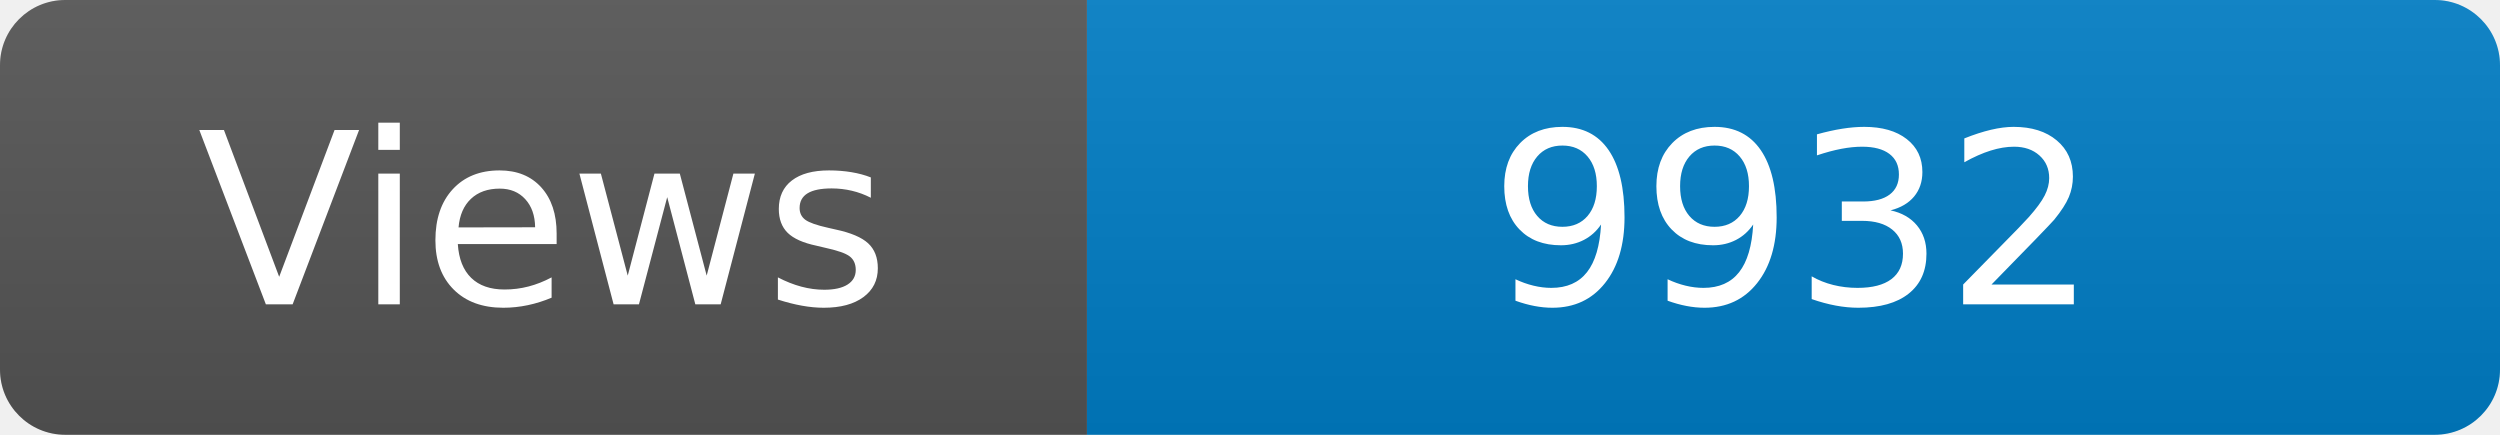
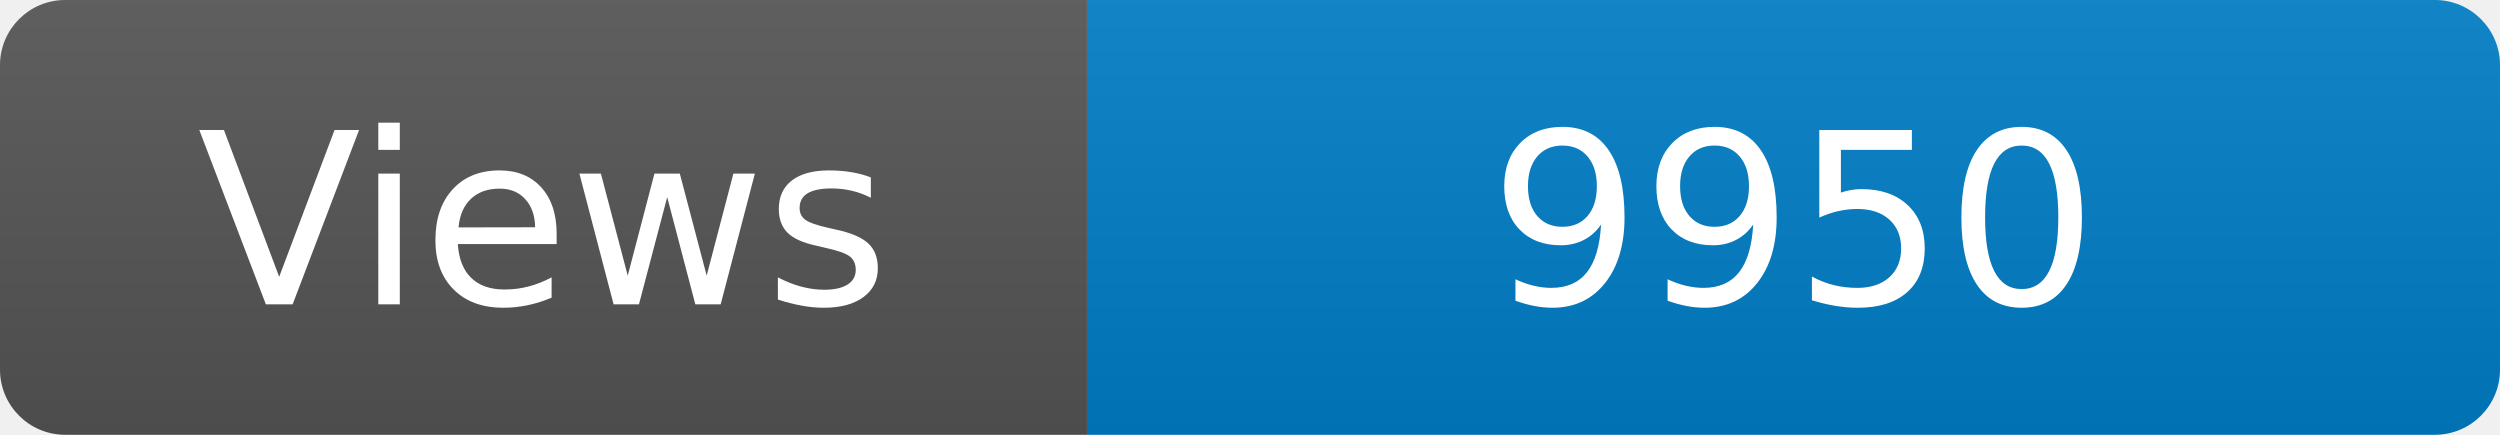
<svg xmlns="http://www.w3.org/2000/svg" width="115" height="20" role="img" aria-label="Maintained?: yes">
  <linearGradient id="s" x2="0" y2="100%">
    <stop offset="0" stop-color="#bbb" stop-opacity=".1" />
    <stop offset="1" stop-opacity=".1" />
  </linearGradient>
  <clipPath id="r">
    <rect width="115" height="20" rx="3" fill="#fff" />
  </clipPath>
  <g clip-path="url(#r)">
    <rect width="50" height="20" fill="#555" />
    <rect x="50" width="160" height="20" fill="#007ec6" />
    <rect width="115" height="20" fill="url(#s)" />
  </g>
  <g fill="#fff" text-anchor="middle" font-family="Verdana,Geneva,DejaVu Sans,sans-serif" font-size="110">
    <text x="250" y="140" transform="scale(.1)" fill="#fff">Views</text>
-     <text x="825" y="140" transform="scale(.1)" fill="#fff">9932</text>
+     <text x="825" y="140" transform="scale(.1)" fill="#fff">9950</text>
  </g>
</svg>
